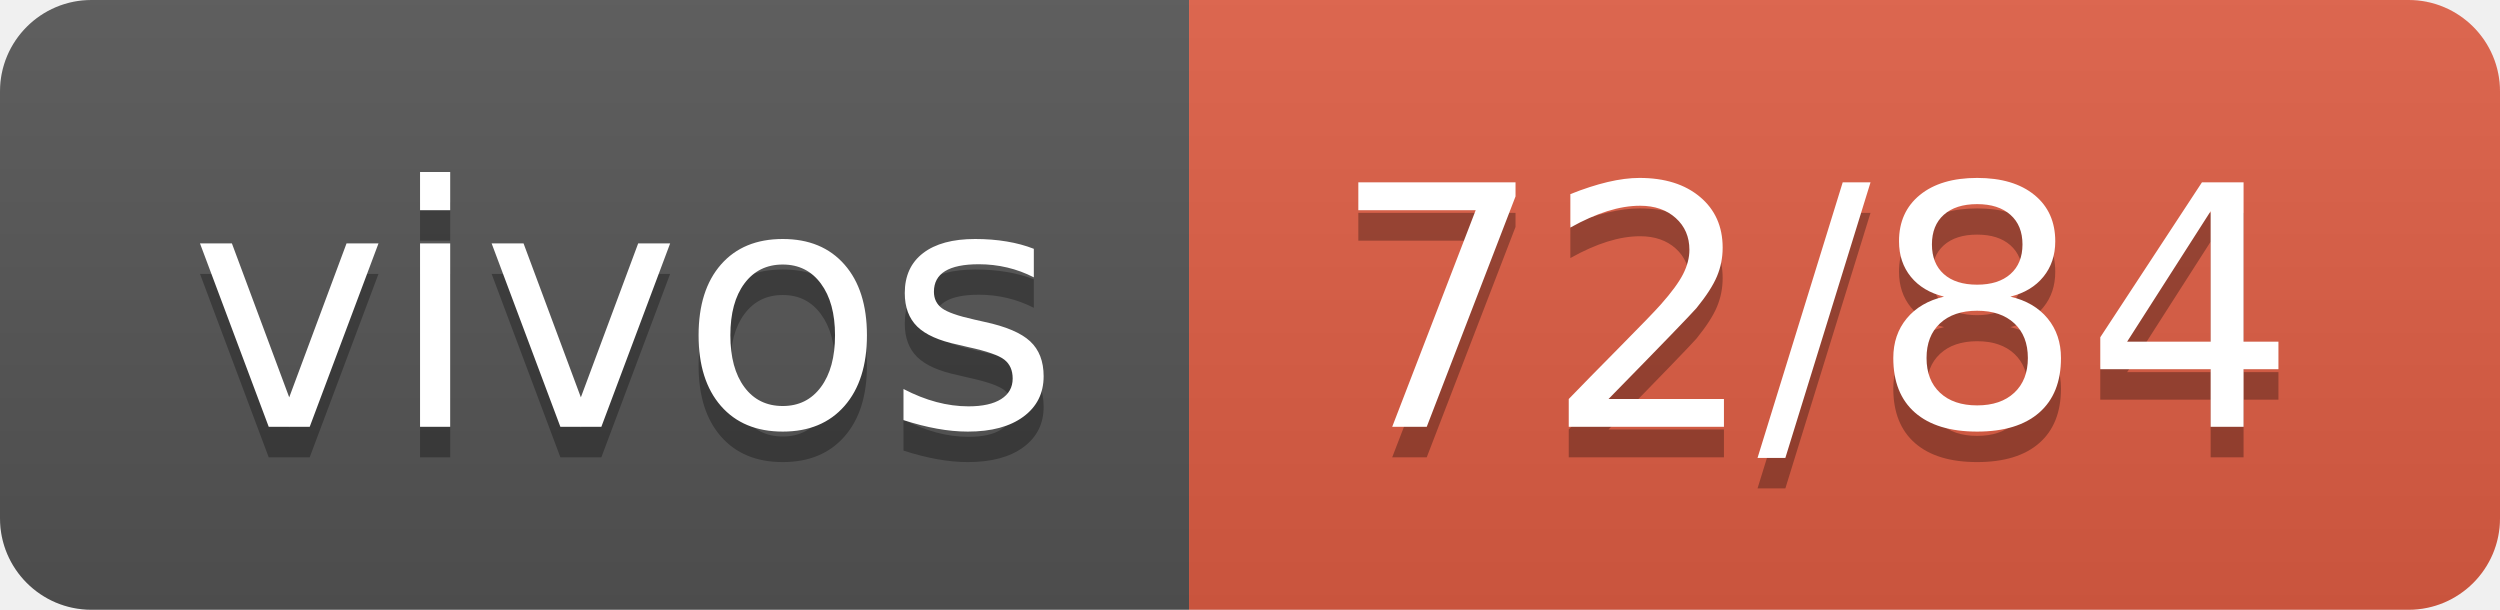
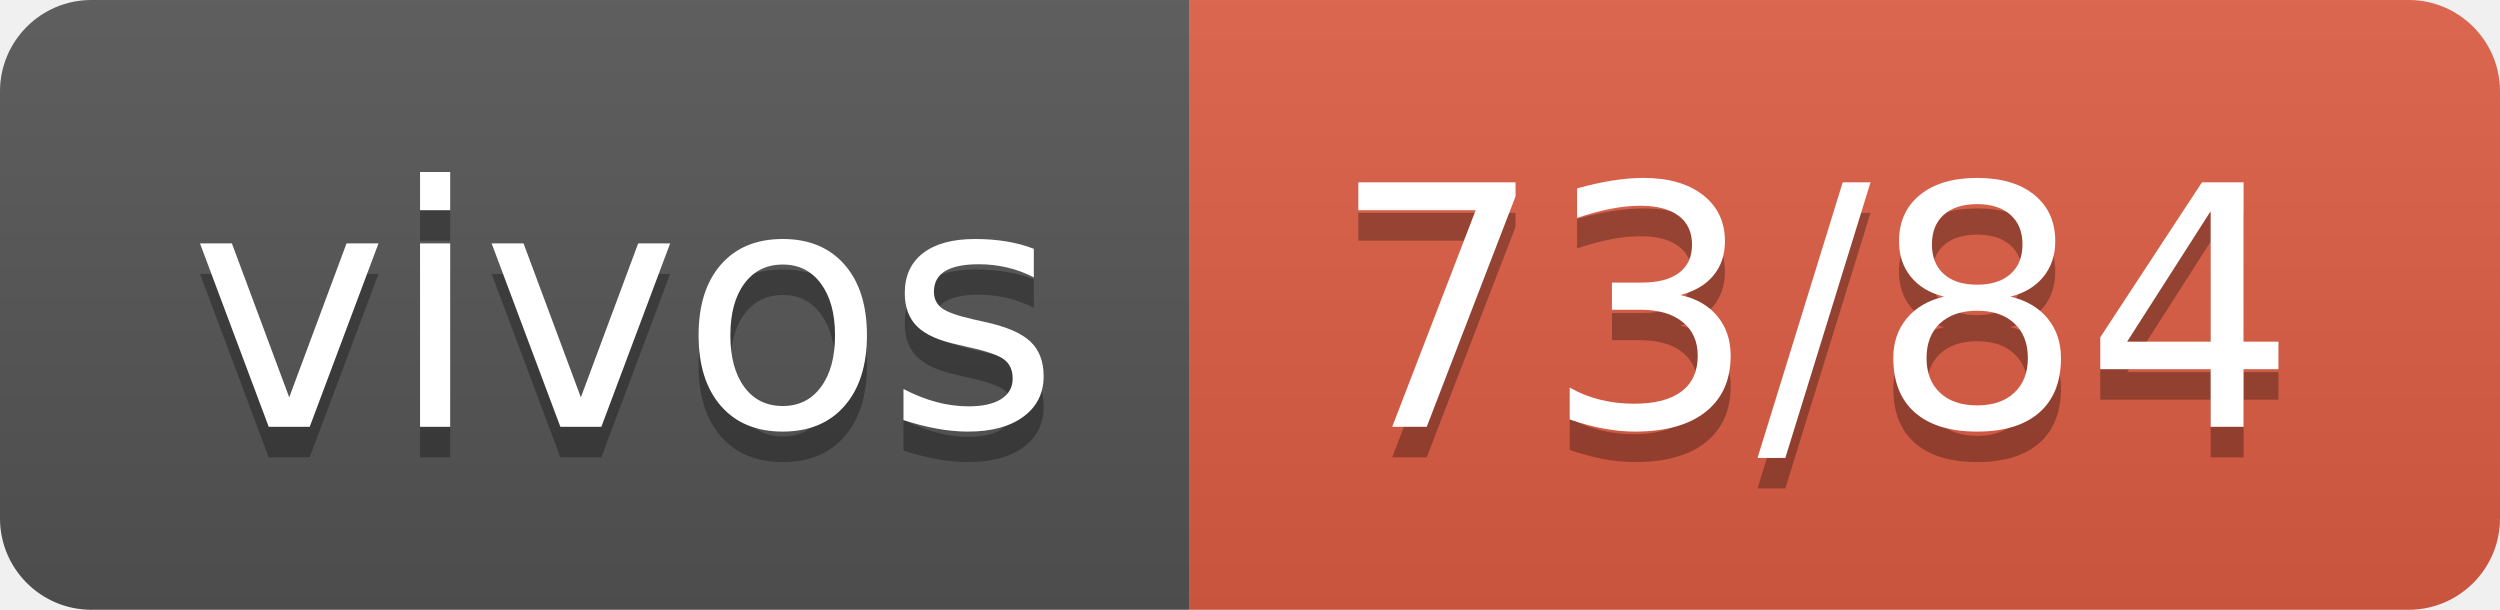
- <svg xmlns="http://www.w3.org/2000/svg" width="82" height="20" role="img" aria-label="vivos: 72/84">
+ <svg xmlns="http://www.w3.org/2000/svg" width="82" height="20" role="img" aria-label="vivos: 73/84">
  <linearGradient id="s" x2="0" y2="100%">
    <stop offset="0" stop-color="#bbb" stop-opacity=".1" />
    <stop offset="1" stop-opacity=".1" />
  </linearGradient>
  <clipPath id="r">
    <rect width="82" height="20" rx="3" fill="#fff" />
  </clipPath>
  <g clip-path="url(#r)">
    <rect width="39" height="20" fill="#555" />
    <rect x="39" width="43" height="20" fill="#e05d44" />
    <rect width="82" height="20" fill="url(#s)" />
  </g>
  <g fill="#fff" text-anchor="middle" font-family="Verdana,Geneva,DejaVu Sans,sans-serif" text-rendering="geometricPrecision" font-size="110">
    <text aria-hidden="true" x="205" y="150" fill="#010101" fill-opacity=".3" transform="scale(.1)" textLength="290">vivos</text>
    <text x="205" y="140" transform="scale(.1)" fill="#fff" textLength="290">vivos</text>
-     <text aria-hidden="true" x="595" y="150" fill="#010101" fill-opacity=".3" transform="scale(.1)" textLength="330">72/84</text>
-     <text x="595" y="140" transform="scale(.1)" fill="#fff" textLength="330">72/84</text>
+     <text aria-hidden="true" x="595" y="150" fill="#010101" fill-opacity=".3" transform="scale(.1)" textLength="330">73/84</text>
+     <text x="595" y="140" transform="scale(.1)" fill="#fff" textLength="330">73/84</text>
  </g>
</svg>
